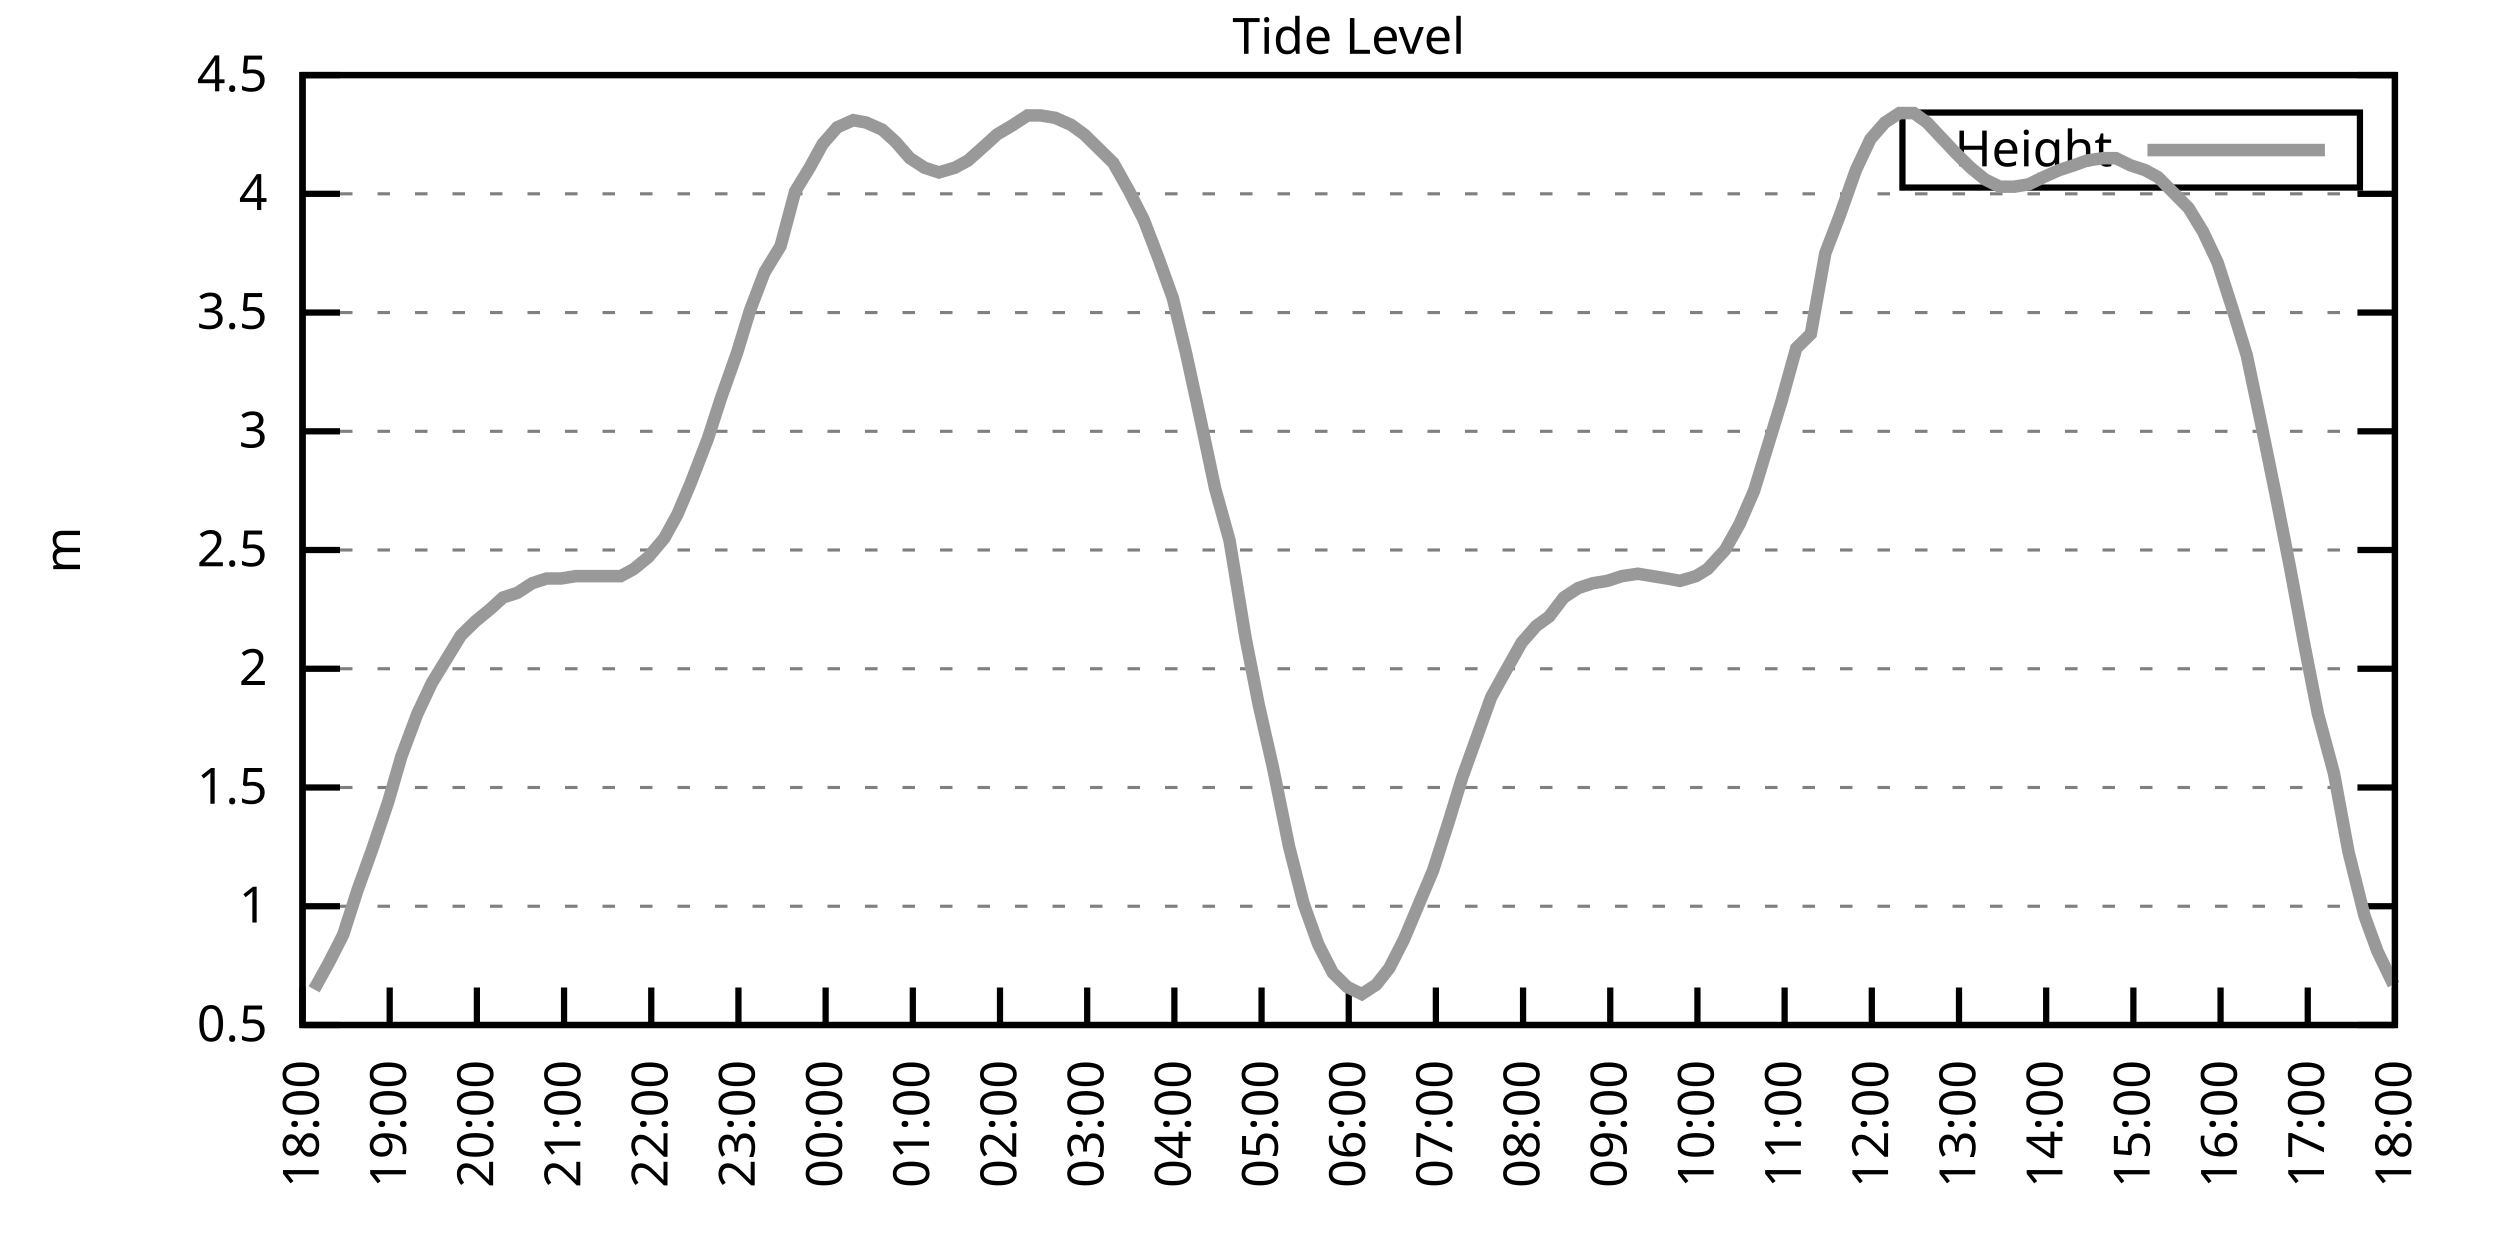
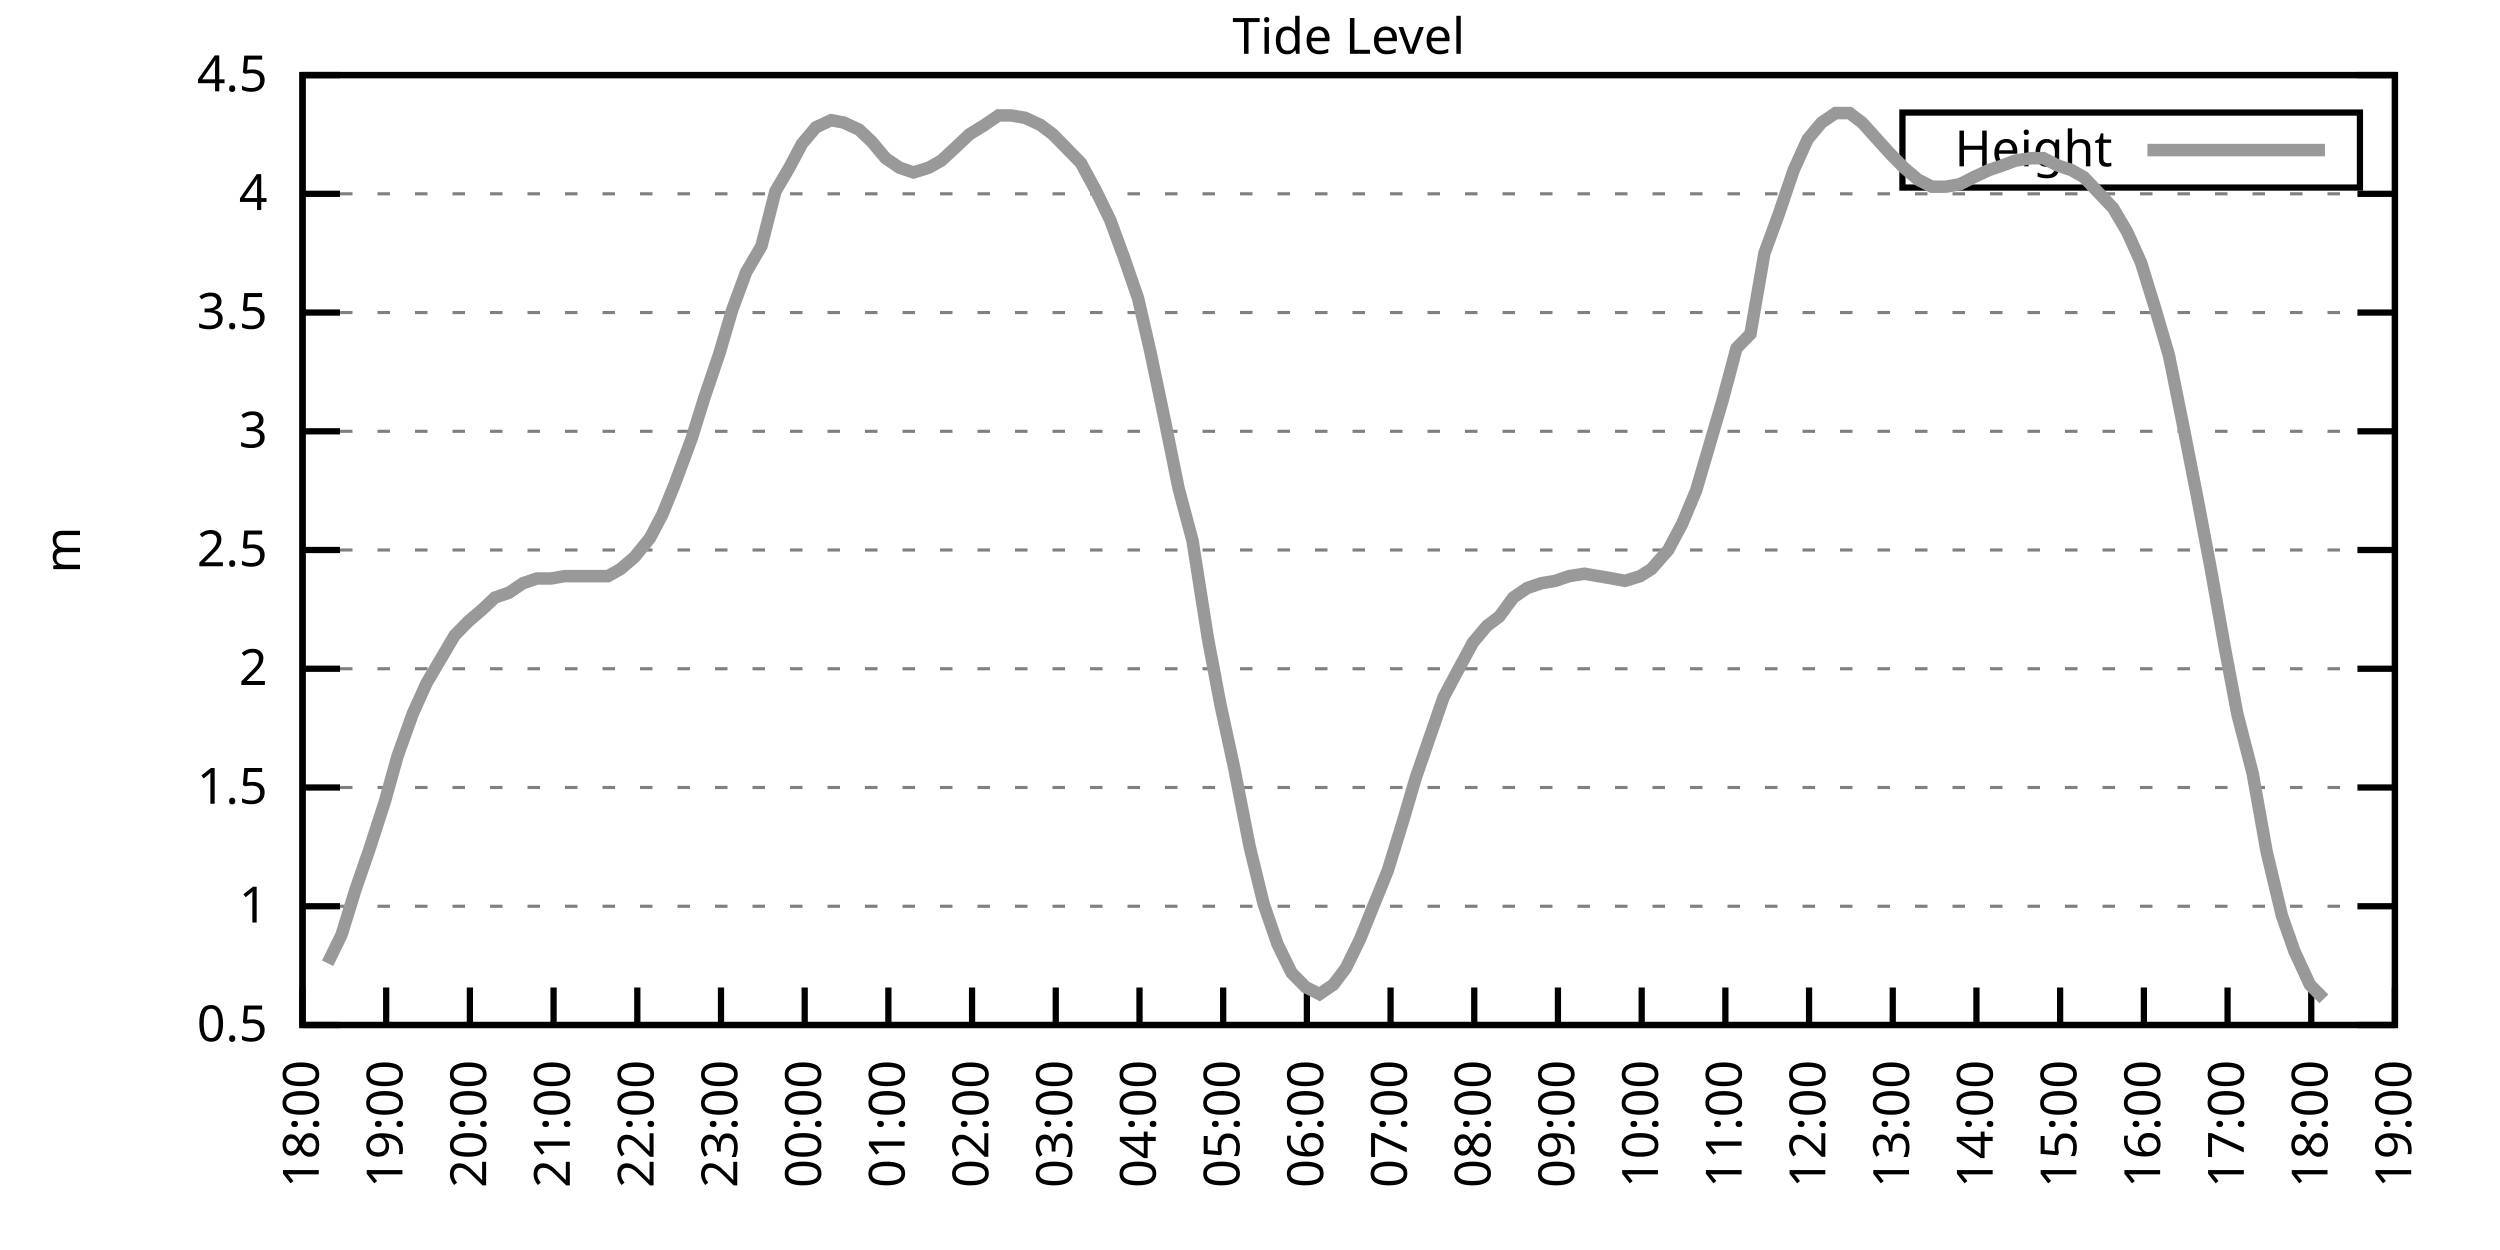
<svg xmlns="http://www.w3.org/2000/svg" xmlns:xlink="http://www.w3.org/1999/xlink" width="400" height="200" viewBox="0 0 400 200">
  <g id="gnuplot_canvas">
    <rect x="0" y="0" width="400" height="200" fill="none" />
    <defs>
      <circle id="gpDot" r="0.5" stroke-width="0.5" stroke="currentColor" />
      <path id="gpPt0" stroke-width="0.333" stroke="currentColor" d="M-1,0 h2 M0,-1 v2" />
      <path id="gpPt1" stroke-width="0.333" stroke="currentColor" d="M-1,-1 L1,1 M1,-1 L-1,1" />
      <path id="gpPt2" stroke-width="0.333" stroke="currentColor" d="M-1,0 L1,0 M0,-1 L0,1 M-1,-1 L1,1 M-1,1 L1,-1" />
      <rect id="gpPt3" stroke-width="0.333" stroke="currentColor" x="-1" y="-1" width="2" height="2" />
      <rect id="gpPt4" stroke-width="0.333" stroke="currentColor" fill="currentColor" x="-1" y="-1" width="2" height="2" />
      <circle id="gpPt5" stroke-width="0.333" stroke="currentColor" cx="0" cy="0" r="1" />
      <use xlink:href="#gpPt5" id="gpPt6" fill="currentColor" stroke="none" />
      <path id="gpPt7" stroke-width="0.333" stroke="currentColor" d="M0,-1.33 L-1.33,0.67 L1.33,0.67 z" />
      <use xlink:href="#gpPt7" id="gpPt8" fill="currentColor" stroke="none" />
      <use xlink:href="#gpPt7" id="gpPt9" stroke="currentColor" transform="rotate(180)" />
      <use xlink:href="#gpPt9" id="gpPt10" fill="currentColor" stroke="none" />
      <use xlink:href="#gpPt3" id="gpPt11" stroke="currentColor" transform="rotate(45)" />
      <use xlink:href="#gpPt11" id="gpPt12" fill="currentColor" stroke="none" />
      <path id="gpPt13" stroke-width="0.333" stroke="currentColor" d="M0,1.330 L1.265,0.411 L0.782,-1.067 L-0.782,-1.076 L-1.265,0.411 z" />
      <use xlink:href="#gpPt13" id="gpPt14" fill="currentColor" stroke="none" />
      <filter id="textbox" filterUnits="objectBoundingBox" x="0" y="0" height="1" width="1">
        <feFlood flood-color="white" flood-opacity="1" result="bgnd" />
        <feComposite in="SourceGraphic" in2="bgnd" operator="atop" />
      </filter>
      <filter id="greybox" filterUnits="objectBoundingBox" x="0" y="0" height="1" width="1">
        <feFlood flood-color="lightgrey" flood-opacity="1" result="grey" />
        <feComposite in="SourceGraphic" in2="grey" operator="atop" />
      </filter>
    </defs>
    <g fill="none" color="white" stroke="currentColor" stroke-width="1.00" stroke-linecap="butt" stroke-linejoin="miter">
</g>
    <g fill="none" color="black" stroke="currentColor" stroke-width="1.00" stroke-linecap="butt" stroke-linejoin="miter">
      <g stroke="none" shape-rendering="crispEdges">
        <polygon fill="rgb(255, 255, 255)" points="48.40,164.00 383.18,164.00 383.18,12.02 48.40,12.02 " />
      </g>
    </g>
    <g fill="none" color="black" stroke="currentColor" stroke-width="1.00" stroke-linecap="butt" stroke-linejoin="miter">
</g>
    <g fill="none" color="black" stroke="black" stroke-width="0.50" stroke-linecap="butt" stroke-linejoin="miter">
</g>
    <g fill="none" color="gray" stroke="currentColor" stroke-width="0.50" stroke-linecap="butt" stroke-linejoin="miter">
      <path stroke="gray" stroke-dasharray="2,4" class="gridline" d="M48.40,164.00 L383.19,164.00  " />
    </g>
    <g fill="none" color="gray" stroke="gray" stroke-width="1.00" stroke-linecap="butt" stroke-linejoin="miter">
</g>
    <g fill="none" color="black" stroke="currentColor" stroke-width="1.00" stroke-linecap="butt" stroke-linejoin="miter">
      <path stroke="black" d="M48.40,164.00 L54.40,164.00 M383.19,164.00 L377.19,164.00  " />
      <g transform="translate(42.80,166.60)" stroke="none" fill="black" font-family="Sans" font-size="8.00" text-anchor="end">
        <text>
          <tspan font-family="Sans"> 0.5</tspan>
        </text>
      </g>
    </g>
    <g fill="none" color="black" stroke="currentColor" stroke-width="1.00" stroke-linecap="butt" stroke-linejoin="miter">
</g>
    <g fill="none" color="black" stroke="black" stroke-width="0.50" stroke-linecap="butt" stroke-linejoin="miter">
</g>
    <g fill="none" color="gray" stroke="currentColor" stroke-width="0.50" stroke-linecap="butt" stroke-linejoin="miter">
      <path stroke="gray" stroke-dasharray="2,4" class="gridline" d="M48.40,145.00 L383.19,145.00  " />
    </g>
    <g fill="none" color="gray" stroke="gray" stroke-width="1.00" stroke-linecap="butt" stroke-linejoin="miter">
</g>
    <g fill="none" color="black" stroke="currentColor" stroke-width="1.00" stroke-linecap="butt" stroke-linejoin="miter">
      <path stroke="black" d="M48.40,145.00 L54.40,145.00 M383.19,145.00 L377.19,145.00  " />
      <g transform="translate(42.80,147.60)" stroke="none" fill="black" font-family="Sans" font-size="8.00" text-anchor="end">
        <text>
          <tspan font-family="Sans"> 1</tspan>
        </text>
      </g>
    </g>
    <g fill="none" color="black" stroke="currentColor" stroke-width="1.00" stroke-linecap="butt" stroke-linejoin="miter">
</g>
    <g fill="none" color="black" stroke="black" stroke-width="0.50" stroke-linecap="butt" stroke-linejoin="miter">
</g>
    <g fill="none" color="gray" stroke="currentColor" stroke-width="0.50" stroke-linecap="butt" stroke-linejoin="miter">
      <path stroke="gray" stroke-dasharray="2,4" class="gridline" d="M48.40,126.00 L383.19,126.00  " />
    </g>
    <g fill="none" color="gray" stroke="gray" stroke-width="1.00" stroke-linecap="butt" stroke-linejoin="miter">
</g>
    <g fill="none" color="black" stroke="currentColor" stroke-width="1.00" stroke-linecap="butt" stroke-linejoin="miter">
      <path stroke="black" d="M48.40,126.00 L54.40,126.00 M383.19,126.00 L377.19,126.00  " />
      <g transform="translate(42.80,128.60)" stroke="none" fill="black" font-family="Sans" font-size="8.00" text-anchor="end">
        <text>
          <tspan font-family="Sans"> 1.5</tspan>
        </text>
      </g>
    </g>
    <g fill="none" color="black" stroke="currentColor" stroke-width="1.00" stroke-linecap="butt" stroke-linejoin="miter">
</g>
    <g fill="none" color="black" stroke="black" stroke-width="0.50" stroke-linecap="butt" stroke-linejoin="miter">
</g>
    <g fill="none" color="gray" stroke="currentColor" stroke-width="0.50" stroke-linecap="butt" stroke-linejoin="miter">
      <path stroke="gray" stroke-dasharray="2,4" class="gridline" d="M48.40,107.00 L383.19,107.00  " />
    </g>
    <g fill="none" color="gray" stroke="gray" stroke-width="1.00" stroke-linecap="butt" stroke-linejoin="miter">
</g>
    <g fill="none" color="black" stroke="currentColor" stroke-width="1.00" stroke-linecap="butt" stroke-linejoin="miter">
      <path stroke="black" d="M48.40,107.00 L54.40,107.00 M383.19,107.00 L377.19,107.00  " />
      <g transform="translate(42.80,109.60)" stroke="none" fill="black" font-family="Sans" font-size="8.00" text-anchor="end">
        <text>
          <tspan font-family="Sans"> 2</tspan>
        </text>
      </g>
    </g>
    <g fill="none" color="black" stroke="currentColor" stroke-width="1.00" stroke-linecap="butt" stroke-linejoin="miter">
</g>
    <g fill="none" color="black" stroke="black" stroke-width="0.50" stroke-linecap="butt" stroke-linejoin="miter">
</g>
    <g fill="none" color="gray" stroke="currentColor" stroke-width="0.50" stroke-linecap="butt" stroke-linejoin="miter">
      <path stroke="gray" stroke-dasharray="2,4" class="gridline" d="M48.40,88.00 L383.19,88.00  " />
    </g>
    <g fill="none" color="gray" stroke="gray" stroke-width="1.00" stroke-linecap="butt" stroke-linejoin="miter">
</g>
    <g fill="none" color="black" stroke="currentColor" stroke-width="1.00" stroke-linecap="butt" stroke-linejoin="miter">
      <path stroke="black" d="M48.40,88.00 L54.40,88.00 M383.19,88.00 L377.19,88.00  " />
      <g transform="translate(42.80,90.60)" stroke="none" fill="black" font-family="Sans" font-size="8.00" text-anchor="end">
        <text>
          <tspan font-family="Sans"> 2.5</tspan>
        </text>
      </g>
    </g>
    <g fill="none" color="black" stroke="currentColor" stroke-width="1.00" stroke-linecap="butt" stroke-linejoin="miter">
</g>
    <g fill="none" color="black" stroke="black" stroke-width="0.50" stroke-linecap="butt" stroke-linejoin="miter">
</g>
    <g fill="none" color="gray" stroke="currentColor" stroke-width="0.50" stroke-linecap="butt" stroke-linejoin="miter">
      <path stroke="gray" stroke-dasharray="2,4" class="gridline" d="M48.40,69.01 L383.19,69.01  " />
    </g>
    <g fill="none" color="gray" stroke="gray" stroke-width="1.00" stroke-linecap="butt" stroke-linejoin="miter">
</g>
    <g fill="none" color="black" stroke="currentColor" stroke-width="1.00" stroke-linecap="butt" stroke-linejoin="miter">
      <path stroke="black" d="M48.40,69.01 L54.40,69.01 M383.19,69.01 L377.19,69.01  " />
      <g transform="translate(42.80,71.61)" stroke="none" fill="black" font-family="Sans" font-size="8.00" text-anchor="end">
        <text>
          <tspan font-family="Sans"> 3</tspan>
        </text>
      </g>
    </g>
    <g fill="none" color="black" stroke="currentColor" stroke-width="1.00" stroke-linecap="butt" stroke-linejoin="miter">
</g>
    <g fill="none" color="black" stroke="black" stroke-width="0.50" stroke-linecap="butt" stroke-linejoin="miter">
</g>
    <g fill="none" color="gray" stroke="currentColor" stroke-width="0.50" stroke-linecap="butt" stroke-linejoin="miter">
      <path stroke="gray" stroke-dasharray="2,4" class="gridline" d="M48.40,50.01 L383.19,50.01  " />
    </g>
    <g fill="none" color="gray" stroke="gray" stroke-width="1.00" stroke-linecap="butt" stroke-linejoin="miter">
</g>
    <g fill="none" color="black" stroke="currentColor" stroke-width="1.00" stroke-linecap="butt" stroke-linejoin="miter">
      <path stroke="black" d="M48.40,50.01 L54.40,50.01 M383.19,50.01 L377.19,50.01  " />
      <g transform="translate(42.80,52.61)" stroke="none" fill="black" font-family="Sans" font-size="8.00" text-anchor="end">
        <text>
          <tspan font-family="Sans"> 3.5</tspan>
        </text>
      </g>
    </g>
    <g fill="none" color="black" stroke="currentColor" stroke-width="1.00" stroke-linecap="butt" stroke-linejoin="miter">
</g>
    <g fill="none" color="black" stroke="black" stroke-width="0.50" stroke-linecap="butt" stroke-linejoin="miter">
</g>
    <g fill="none" color="gray" stroke="currentColor" stroke-width="0.50" stroke-linecap="butt" stroke-linejoin="miter">
      <path stroke="gray" stroke-dasharray="2,4" class="gridline" d="M48.40,31.01 L383.19,31.01  " />
    </g>
    <g fill="none" color="gray" stroke="gray" stroke-width="1.00" stroke-linecap="butt" stroke-linejoin="miter">
</g>
    <g fill="none" color="black" stroke="currentColor" stroke-width="1.00" stroke-linecap="butt" stroke-linejoin="miter">
      <path stroke="black" d="M48.40,31.01 L54.40,31.01 M383.19,31.01 L377.19,31.01  " />
      <g transform="translate(42.80,33.61)" stroke="none" fill="black" font-family="Sans" font-size="8.00" text-anchor="end">
        <text>
          <tspan font-family="Sans"> 4</tspan>
        </text>
      </g>
    </g>
    <g fill="none" color="black" stroke="currentColor" stroke-width="1.00" stroke-linecap="butt" stroke-linejoin="miter">
</g>
    <g fill="none" color="black" stroke="black" stroke-width="0.50" stroke-linecap="butt" stroke-linejoin="miter">
</g>
    <g fill="none" color="gray" stroke="currentColor" stroke-width="0.50" stroke-linecap="butt" stroke-linejoin="miter">
      <path stroke="gray" stroke-dasharray="2,4" class="gridline" d="M48.40,12.01 L383.19,12.01  " />
    </g>
    <g fill="none" color="gray" stroke="gray" stroke-width="1.00" stroke-linecap="butt" stroke-linejoin="miter">
</g>
    <g fill="none" color="black" stroke="currentColor" stroke-width="1.00" stroke-linecap="butt" stroke-linejoin="miter">
      <path stroke="black" d="M48.40,12.01 L54.40,12.01 M383.19,12.01 L377.19,12.01  " />
      <g transform="translate(42.80,14.61)" stroke="none" fill="black" font-family="Sans" font-size="8.00" text-anchor="end">
        <text>
          <tspan font-family="Sans"> 4.5</tspan>
        </text>
      </g>
    </g>
    <g fill="none" color="black" stroke="currentColor" stroke-width="1.00" stroke-linecap="butt" stroke-linejoin="miter">
      <path stroke="black" d="M48.40,164.00 L48.40,158.00  " />
      <g transform="translate(51.00,169.60) rotate(270.00)" stroke="none" fill="black" font-family="Sans" font-size="8.00" text-anchor="end">
        <text>
          <tspan font-family="Sans">18:00</tspan>
        </text>
      </g>
    </g>
    <g fill="none" color="black" stroke="currentColor" stroke-width="1.00" stroke-linecap="butt" stroke-linejoin="miter">
-       <path stroke="black" d="M62.35,164.00 L62.35,158.00  " />
-       <g transform="translate(64.95,169.60) rotate(270.00)" stroke="none" fill="black" font-family="Sans" font-size="8.00" text-anchor="end">
+       <path stroke="black" d="M61.79,164.00 L61.79,158.00  " />
+       <g transform="translate(64.39,169.60) rotate(270.00)" stroke="none" fill="black" font-family="Sans" font-size="8.00" text-anchor="end">
        <text>
          <tspan font-family="Sans">19:00</tspan>
        </text>
      </g>
    </g>
    <g fill="none" color="black" stroke="currentColor" stroke-width="1.00" stroke-linecap="butt" stroke-linejoin="miter">
-       <path stroke="black" d="M76.30,164.00 L76.30,158.00  " />
-       <g transform="translate(78.90,169.60) rotate(270.00)" stroke="none" fill="black" font-family="Sans" font-size="8.00" text-anchor="end">
+       <path stroke="black" d="M75.18,164.00 L75.18,158.00  " />
+       <g transform="translate(77.78,169.60) rotate(270.00)" stroke="none" fill="black" font-family="Sans" font-size="8.00" text-anchor="end">
        <text>
          <tspan font-family="Sans">20:00</tspan>
        </text>
      </g>
    </g>
    <g fill="none" color="black" stroke="currentColor" stroke-width="1.00" stroke-linecap="butt" stroke-linejoin="miter">
-       <path stroke="black" d="M90.25,164.00 L90.25,158.00  " />
-       <g transform="translate(92.85,169.60) rotate(270.00)" stroke="none" fill="black" font-family="Sans" font-size="8.00" text-anchor="end">
+       <path stroke="black" d="M88.57,164.00 L88.57,158.00  " />
+       <g transform="translate(91.17,169.60) rotate(270.00)" stroke="none" fill="black" font-family="Sans" font-size="8.00" text-anchor="end">
        <text>
          <tspan font-family="Sans">21:00</tspan>
        </text>
      </g>
    </g>
    <g fill="none" color="black" stroke="currentColor" stroke-width="1.00" stroke-linecap="butt" stroke-linejoin="miter">
-       <path stroke="black" d="M104.20,164.00 L104.20,158.00  " />
-       <g transform="translate(106.80,169.60) rotate(270.00)" stroke="none" fill="black" font-family="Sans" font-size="8.00" text-anchor="end">
+       <path stroke="black" d="M101.97,164.00 L101.97,158.00  " />
+       <g transform="translate(104.57,169.60) rotate(270.00)" stroke="none" fill="black" font-family="Sans" font-size="8.00" text-anchor="end">
        <text>
          <tspan font-family="Sans">22:00</tspan>
        </text>
      </g>
    </g>
    <g fill="none" color="black" stroke="currentColor" stroke-width="1.00" stroke-linecap="butt" stroke-linejoin="miter">
-       <path stroke="black" d="M118.15,164.00 L118.15,158.00  " />
-       <g transform="translate(120.75,169.60) rotate(270.00)" stroke="none" fill="black" font-family="Sans" font-size="8.00" text-anchor="end">
+       <path stroke="black" d="M115.36,164.00 L115.36,158.00  " />
+       <g transform="translate(117.96,169.60) rotate(270.00)" stroke="none" fill="black" font-family="Sans" font-size="8.00" text-anchor="end">
        <text>
          <tspan font-family="Sans">23:00</tspan>
        </text>
      </g>
    </g>
    <g fill="none" color="black" stroke="currentColor" stroke-width="1.00" stroke-linecap="butt" stroke-linejoin="miter">
-       <path stroke="black" d="M132.10,164.00 L132.10,158.00  " />
-       <g transform="translate(134.70,169.60) rotate(270.00)" stroke="none" fill="black" font-family="Sans" font-size="8.00" text-anchor="end">
+       <path stroke="black" d="M128.75,164.00 L128.75,158.00  " />
+       <g transform="translate(131.35,169.60) rotate(270.00)" stroke="none" fill="black" font-family="Sans" font-size="8.00" text-anchor="end">
        <text>
          <tspan font-family="Sans">00:00</tspan>
        </text>
      </g>
    </g>
    <g fill="none" color="black" stroke="currentColor" stroke-width="1.00" stroke-linecap="butt" stroke-linejoin="miter">
-       <path stroke="black" d="M146.05,164.00 L146.05,158.00  " />
-       <g transform="translate(148.65,169.60) rotate(270.00)" stroke="none" fill="black" font-family="Sans" font-size="8.00" text-anchor="end">
+       <path stroke="black" d="M142.14,164.00 L142.14,158.00  " />
+       <g transform="translate(144.74,169.60) rotate(270.00)" stroke="none" fill="black" font-family="Sans" font-size="8.00" text-anchor="end">
        <text>
          <tspan font-family="Sans">01:00</tspan>
        </text>
      </g>
    </g>
    <g fill="none" color="black" stroke="currentColor" stroke-width="1.00" stroke-linecap="butt" stroke-linejoin="miter">
-       <path stroke="black" d="M160.00,164.00 L160.00,158.00  " />
-       <g transform="translate(162.60,169.60) rotate(270.00)" stroke="none" fill="black" font-family="Sans" font-size="8.00" text-anchor="end">
+       <path stroke="black" d="M155.53,164.00 L155.53,158.00  " />
+       <g transform="translate(158.13,169.60) rotate(270.00)" stroke="none" fill="black" font-family="Sans" font-size="8.00" text-anchor="end">
        <text>
          <tspan font-family="Sans">02:00</tspan>
        </text>
      </g>
    </g>
    <g fill="none" color="black" stroke="currentColor" stroke-width="1.00" stroke-linecap="butt" stroke-linejoin="miter">
-       <path stroke="black" d="M173.95,164.00 L173.95,158.00  " />
-       <g transform="translate(176.55,169.60) rotate(270.00)" stroke="none" fill="black" font-family="Sans" font-size="8.00" text-anchor="end">
+       <path stroke="black" d="M168.92,164.00 L168.92,158.00  " />
+       <g transform="translate(171.52,169.60) rotate(270.00)" stroke="none" fill="black" font-family="Sans" font-size="8.00" text-anchor="end">
        <text>
          <tspan font-family="Sans">03:00</tspan>
        </text>
      </g>
    </g>
    <g fill="none" color="black" stroke="currentColor" stroke-width="1.00" stroke-linecap="butt" stroke-linejoin="miter">
-       <path stroke="black" d="M187.90,164.00 L187.90,158.00  " />
-       <g transform="translate(190.50,169.60) rotate(270.00)" stroke="none" fill="black" font-family="Sans" font-size="8.00" text-anchor="end">
+       <path stroke="black" d="M182.32,164.00 L182.32,158.00  " />
+       <g transform="translate(184.92,169.60) rotate(270.00)" stroke="none" fill="black" font-family="Sans" font-size="8.00" text-anchor="end">
        <text>
          <tspan font-family="Sans">04:00</tspan>
        </text>
      </g>
    </g>
    <g fill="none" color="black" stroke="currentColor" stroke-width="1.00" stroke-linecap="butt" stroke-linejoin="miter">
-       <path stroke="black" d="M201.85,164.00 L201.85,158.00  " />
-       <g transform="translate(204.45,169.60) rotate(270.00)" stroke="none" fill="black" font-family="Sans" font-size="8.00" text-anchor="end">
+       <path stroke="black" d="M195.71,164.00 L195.71,158.00  " />
+       <g transform="translate(198.31,169.60) rotate(270.00)" stroke="none" fill="black" font-family="Sans" font-size="8.00" text-anchor="end">
        <text>
          <tspan font-family="Sans">05:00</tspan>
        </text>
      </g>
    </g>
    <g fill="none" color="black" stroke="currentColor" stroke-width="1.00" stroke-linecap="butt" stroke-linejoin="miter">
-       <path stroke="black" d="M215.80,164.00 L215.80,158.00  " />
-       <g transform="translate(218.40,169.60) rotate(270.00)" stroke="none" fill="black" font-family="Sans" font-size="8.00" text-anchor="end">
+       <path stroke="black" d="M209.10,164.00 L209.10,158.00  " />
+       <g transform="translate(211.70,169.60) rotate(270.00)" stroke="none" fill="black" font-family="Sans" font-size="8.00" text-anchor="end">
        <text>
          <tspan font-family="Sans">06:00</tspan>
        </text>
      </g>
    </g>
    <g fill="none" color="black" stroke="currentColor" stroke-width="1.00" stroke-linecap="butt" stroke-linejoin="miter">
-       <path stroke="black" d="M229.74,164.00 L229.74,158.00  " />
-       <g transform="translate(232.34,169.60) rotate(270.00)" stroke="none" fill="black" font-family="Sans" font-size="8.00" text-anchor="end">
+       <path stroke="black" d="M222.49,164.00 L222.49,158.00  " />
+       <g transform="translate(225.09,169.60) rotate(270.00)" stroke="none" fill="black" font-family="Sans" font-size="8.00" text-anchor="end">
        <text>
          <tspan font-family="Sans">07:00</tspan>
        </text>
      </g>
    </g>
    <g fill="none" color="black" stroke="currentColor" stroke-width="1.00" stroke-linecap="butt" stroke-linejoin="miter">
-       <path stroke="black" d="M243.69,164.00 L243.69,158.00  " />
-       <g transform="translate(246.29,169.60) rotate(270.00)" stroke="none" fill="black" font-family="Sans" font-size="8.00" text-anchor="end">
+       <path stroke="black" d="M235.88,164.00 L235.88,158.00  " />
+       <g transform="translate(238.48,169.60) rotate(270.00)" stroke="none" fill="black" font-family="Sans" font-size="8.00" text-anchor="end">
        <text>
          <tspan font-family="Sans">08:00</tspan>
        </text>
      </g>
    </g>
    <g fill="none" color="black" stroke="currentColor" stroke-width="1.00" stroke-linecap="butt" stroke-linejoin="miter">
-       <path stroke="black" d="M257.64,164.00 L257.64,158.00  " />
-       <g transform="translate(260.24,169.60) rotate(270.00)" stroke="none" fill="black" font-family="Sans" font-size="8.00" text-anchor="end">
+       <path stroke="black" d="M249.27,164.00 L249.27,158.00  " />
+       <g transform="translate(251.87,169.60) rotate(270.00)" stroke="none" fill="black" font-family="Sans" font-size="8.00" text-anchor="end">
        <text>
          <tspan font-family="Sans">09:00</tspan>
        </text>
      </g>
    </g>
    <g fill="none" color="black" stroke="currentColor" stroke-width="1.00" stroke-linecap="butt" stroke-linejoin="miter">
-       <path stroke="black" d="M271.59,164.00 L271.59,158.00  " />
-       <g transform="translate(274.19,169.60) rotate(270.00)" stroke="none" fill="black" font-family="Sans" font-size="8.00" text-anchor="end">
+       <path stroke="black" d="M262.67,164.00 L262.67,158.00  " />
+       <g transform="translate(265.27,169.60) rotate(270.00)" stroke="none" fill="black" font-family="Sans" font-size="8.00" text-anchor="end">
        <text>
          <tspan font-family="Sans">10:00</tspan>
        </text>
      </g>
    </g>
    <g fill="none" color="black" stroke="currentColor" stroke-width="1.00" stroke-linecap="butt" stroke-linejoin="miter">
-       <path stroke="black" d="M285.54,164.00 L285.54,158.00  " />
-       <g transform="translate(288.14,169.60) rotate(270.00)" stroke="none" fill="black" font-family="Sans" font-size="8.00" text-anchor="end">
+       <path stroke="black" d="M276.06,164.00 L276.06,158.00  " />
+       <g transform="translate(278.66,169.60) rotate(270.00)" stroke="none" fill="black" font-family="Sans" font-size="8.00" text-anchor="end">
        <text>
          <tspan font-family="Sans">11:00</tspan>
        </text>
      </g>
    </g>
    <g fill="none" color="black" stroke="currentColor" stroke-width="1.00" stroke-linecap="butt" stroke-linejoin="miter">
-       <path stroke="black" d="M299.49,164.00 L299.49,158.00  " />
-       <g transform="translate(302.09,169.60) rotate(270.00)" stroke="none" fill="black" font-family="Sans" font-size="8.00" text-anchor="end">
+       <path stroke="black" d="M289.45,164.00 L289.45,158.00  " />
+       <g transform="translate(292.05,169.60) rotate(270.00)" stroke="none" fill="black" font-family="Sans" font-size="8.00" text-anchor="end">
        <text>
          <tspan font-family="Sans">12:00</tspan>
        </text>
      </g>
    </g>
    <g fill="none" color="black" stroke="currentColor" stroke-width="1.00" stroke-linecap="butt" stroke-linejoin="miter">
-       <path stroke="black" d="M313.44,164.00 L313.44,158.00  " />
-       <g transform="translate(316.04,169.60) rotate(270.00)" stroke="none" fill="black" font-family="Sans" font-size="8.00" text-anchor="end">
+       <path stroke="black" d="M302.84,164.00 L302.84,158.00  " />
+       <g transform="translate(305.44,169.60) rotate(270.00)" stroke="none" fill="black" font-family="Sans" font-size="8.00" text-anchor="end">
        <text>
          <tspan font-family="Sans">13:00</tspan>
        </text>
      </g>
    </g>
    <g fill="none" color="black" stroke="currentColor" stroke-width="1.00" stroke-linecap="butt" stroke-linejoin="miter">
-       <path stroke="black" d="M327.39,164.00 L327.39,158.00  " />
-       <g transform="translate(329.99,169.60) rotate(270.00)" stroke="none" fill="black" font-family="Sans" font-size="8.00" text-anchor="end">
+       <path stroke="black" d="M316.23,164.00 L316.23,158.00  " />
+       <g transform="translate(318.83,169.60) rotate(270.00)" stroke="none" fill="black" font-family="Sans" font-size="8.00" text-anchor="end">
        <text>
          <tspan font-family="Sans">14:00</tspan>
        </text>
      </g>
    </g>
    <g fill="none" color="black" stroke="currentColor" stroke-width="1.00" stroke-linecap="butt" stroke-linejoin="miter">
-       <path stroke="black" d="M341.34,164.00 L341.34,158.00  " />
-       <g transform="translate(343.94,169.60) rotate(270.00)" stroke="none" fill="black" font-family="Sans" font-size="8.00" text-anchor="end">
+       <path stroke="black" d="M329.62,164.00 L329.62,158.00  " />
+       <g transform="translate(332.22,169.60) rotate(270.00)" stroke="none" fill="black" font-family="Sans" font-size="8.00" text-anchor="end">
        <text>
          <tspan font-family="Sans">15:00</tspan>
        </text>
      </g>
    </g>
    <g fill="none" color="black" stroke="currentColor" stroke-width="1.00" stroke-linecap="butt" stroke-linejoin="miter">
-       <path stroke="black" d="M355.29,164.00 L355.29,158.00  " />
-       <g transform="translate(357.89,169.60) rotate(270.00)" stroke="none" fill="black" font-family="Sans" font-size="8.00" text-anchor="end">
+       <path stroke="black" d="M343.02,164.00 L343.02,158.00  " />
+       <g transform="translate(345.62,169.60) rotate(270.00)" stroke="none" fill="black" font-family="Sans" font-size="8.00" text-anchor="end">
        <text>
          <tspan font-family="Sans">16:00</tspan>
        </text>
      </g>
    </g>
    <g fill="none" color="black" stroke="currentColor" stroke-width="1.00" stroke-linecap="butt" stroke-linejoin="miter">
-       <path stroke="black" d="M369.24,164.00 L369.24,158.00  " />
-       <g transform="translate(371.84,169.60) rotate(270.00)" stroke="none" fill="black" font-family="Sans" font-size="8.00" text-anchor="end">
+       <path stroke="black" d="M356.41,164.00 L356.41,158.00  " />
+       <g transform="translate(359.01,169.60) rotate(270.00)" stroke="none" fill="black" font-family="Sans" font-size="8.00" text-anchor="end">
        <text>
          <tspan font-family="Sans">17:00</tspan>
+         </text>
+       </g>
+     </g>
+     <g fill="none" color="black" stroke="currentColor" stroke-width="1.00" stroke-linecap="butt" stroke-linejoin="miter">
+       <path stroke="black" d="M369.80,164.00 L369.80,158.00  " />
+       <g transform="translate(372.40,169.60) rotate(270.00)" stroke="none" fill="black" font-family="Sans" font-size="8.00" text-anchor="end">
+         <text>
+           <tspan font-family="Sans">18:00</tspan>
        </text>
      </g>
    </g>
    <g fill="none" color="black" stroke="currentColor" stroke-width="1.00" stroke-linecap="butt" stroke-linejoin="miter">
      <path stroke="black" d="M383.19,164.00 L383.19,158.00  " />
      <g transform="translate(385.79,169.60) rotate(270.00)" stroke="none" fill="black" font-family="Sans" font-size="8.00" text-anchor="end">
        <text>
-           <tspan font-family="Sans">18:00</tspan>
+           <tspan font-family="Sans">19:00</tspan>
        </text>
      </g>
    </g>
    <g fill="none" color="black" stroke="currentColor" stroke-width="1.00" stroke-linecap="butt" stroke-linejoin="miter">
</g>
    <g fill="none" color="black" stroke="currentColor" stroke-width="1.00" stroke-linecap="butt" stroke-linejoin="miter">
      <path stroke="black" d="M48.40,12.01 L48.40,164.00 L383.19,164.00 L383.19,12.01 L48.40,12.01 Z  " />
    </g>
    <g fill="none" color="black" stroke="currentColor" stroke-width="1.00" stroke-linecap="butt" stroke-linejoin="miter">
</g>
    <g fill="none" color="black" stroke="currentColor" stroke-width="1.00" stroke-linecap="butt" stroke-linejoin="miter">
      <path stroke="black" d="M304.39,30.01 L304.39,18.01 L377.59,18.01 L377.59,30.01 L304.39,30.01 Z  " />
    </g>
    <g id="Tide_level_plot_1">
      <g fill="none" color="white" stroke="black" stroke-width="2.00" stroke-linecap="butt" stroke-linejoin="miter">
</g>
      <g fill="none" color="black" stroke="currentColor" stroke-width="2.00" stroke-linecap="butt" stroke-linejoin="miter">
        <g transform="translate(337.99,26.61)" stroke="none" fill="black" font-family="Sans" font-size="8.00" text-anchor="end">
          <text>
            <tspan font-family="Sans">Height</tspan>
          </text>
        </g>
      </g>
      <g fill="none" color="black" stroke="currentColor" stroke-width="2.00" stroke-linecap="butt" stroke-linejoin="miter">
-         <path stroke="rgb(153, 153, 153)" d="M343.59,24.01 L371.99,24.01 M50.26,158.30 L52.58,154.12 L54.91,149.56 L57.23,142.34 L59.56,135.88 L62.12,128.28   L64.21,121.06 L66.77,114.22 L69.09,109.28 L71.42,105.48 L73.74,101.68 L76.07,99.40 L78.39,97.50 L80.48,95.60   L82.81,94.84 L85.13,93.32 L87.46,92.56 L89.78,92.56 L92.11,92.18 L94.67,92.18 L96.99,92.18 L99.32,92.18   L101.41,91.04 L103.73,89.14 L106.29,86.11 L108.38,82.31 L110.48,77.37 L113.27,70.15 L115.36,63.69 L117.92,56.47   L120.01,49.63 L122.33,43.55 L124.89,39.37 L127.22,30.63 L129.54,26.83 L131.63,23.03 L133.96,20.37 L136.51,19.23   L138.61,19.61 L141.16,20.75 L143.26,22.65 L145.58,25.31 L147.91,26.83 L150.23,27.59 L152.79,26.83 L154.88,25.69   L157.44,23.41 L159.53,21.51 L162.09,19.99 L164.41,18.47 L166.51,18.47 L168.83,18.85 L171.39,19.99 L173.48,21.51   L175.81,23.79 L178.13,26.07 L180.69,30.63 L183.01,35.19 L185.34,41.27 L187.66,47.73 L189.76,56.47 L192.08,67.11   L194.41,78.13 L196.73,86.49 L199.29,102.06 L201.38,112.70 L203.71,122.96 L206.26,135.50 L208.59,144.62 L210.91,151.08   L213.24,155.64 L215.56,157.92 L217.89,159.06 L220.21,157.54 L222.30,154.88 L224.63,150.32 L227.19,144.24 L229.28,139.30   L231.84,131.32 L233.93,124.48 L238.58,111.56 L240.90,107.38 L243.46,102.82 L245.79,100.16 L247.88,98.64 L250.20,95.60   L252.53,94.08 L254.85,93.32 L257.18,92.94 L259.50,92.18 L262.06,91.80 L264.39,92.18 L266.71,92.56 L268.80,92.94   L271.36,92.18 L273.22,91.04 L276.01,88.00 L278.34,83.83 L280.66,78.51 L282.75,71.67 L285.08,64.07 L287.40,55.71   L289.73,53.43 L292.05,40.51 L294.38,34.43 L296.94,27.21 L299.26,22.27 L301.58,19.61 L303.91,18.09 L306.23,18.09   L308.33,19.61 L312.98,24.55 L315.30,26.83 L317.63,28.73 L319.95,29.87 L322.28,29.87 L324.60,29.49 L326.93,28.35   L329.48,27.21 L331.81,26.45 L333.90,25.69 L336.46,25.31 L338.55,25.31 L340.88,26.45 L343.20,27.21 L345.29,28.35   L350.18,33.29 L352.50,37.09 L354.83,42.03 L357.15,49.25 L359.48,56.85 L361.80,67.87 L364.13,79.27 L366.45,91.04   L368.78,103.58 L370.87,114.22 L373.43,123.72 L375.75,136.26 L378.31,146.52 L380.40,152.22 L382.96,157.54  " />
+         <path stroke="rgb(153, 153, 153)" d="M343.59,24.01 L371.99,24.01 M52.42,154.12 L54.65,149.56 L56.88,142.34 L59.11,135.88 L61.57,128.28 L63.58,121.06   L66.03,114.22 L68.26,109.28 L70.50,105.48 L72.73,101.68 L74.96,99.40 L77.19,97.50 L79.20,95.60 L81.43,94.84   L83.66,93.32 L85.90,92.56 L88.13,92.56 L90.36,92.18 L92.82,92.18 L95.05,92.18 L97.28,92.18 L99.29,91.04   L101.52,89.14 L103.98,86.11 L105.98,82.31 L107.99,77.37 L110.67,70.15 L112.68,63.69 L115.13,56.47 L117.14,49.63   L119.38,43.55 L121.83,39.37 L124.06,30.63 L126.29,26.83 L128.30,23.03 L130.54,20.37 L132.99,19.23 L135.00,19.61   L137.45,20.75 L139.46,22.65 L141.69,25.31 L143.93,26.83 L146.16,27.59 L148.61,26.83 L150.62,25.69 L153.08,23.41   L155.09,21.51 L157.54,19.99 L159.77,18.47 L161.78,18.47 L164.01,18.85 L166.47,19.99 L168.48,21.51 L170.71,23.79   L172.94,26.07 L175.40,30.63 L177.63,35.19 L179.86,41.27 L182.09,47.73 L184.10,56.47 L186.33,67.11 L188.57,78.13   L190.80,86.49 L193.25,102.06 L195.26,112.70 L197.49,122.96 L199.95,135.50 L202.18,144.62 L204.41,151.08 L206.64,155.64   L208.88,157.92 L211.11,159.06 L213.34,157.54 L215.35,154.88 L217.58,150.32 L220.04,144.24 L222.04,139.30 L224.50,131.32   L226.51,124.48 L230.97,111.56 L233.20,107.38 L235.66,102.82 L237.89,100.16 L239.90,98.64 L242.13,95.60 L244.36,94.08   L246.60,93.32 L248.83,92.94 L251.06,92.18 L253.51,91.80 L255.75,92.18 L257.98,92.56 L259.99,92.94 L262.44,92.18   L264.23,91.04 L266.91,88.00 L269.14,83.83 L271.37,78.51 L273.38,71.67 L275.61,64.07 L277.84,55.71 L280.07,53.43   L282.31,40.51 L284.54,34.43 L286.99,27.21 L289.23,22.27 L291.46,19.61 L293.69,18.09 L295.92,18.09 L297.93,19.61   L302.39,24.55 L304.63,26.83 L306.86,28.73 L309.09,29.87 L311.32,29.87 L313.55,29.49 L315.79,28.35 L318.24,27.21   L320.47,26.45 L322.48,25.69 L324.94,25.31 L326.95,25.31 L329.18,26.45 L331.41,27.21 L333.42,28.35 L338.10,33.29   L340.34,37.09 L342.57,42.03 L344.80,49.25 L347.03,56.85 L349.26,67.87 L351.50,79.27 L353.73,91.04 L355.96,103.58   L357.97,114.22 L360.42,123.72 L362.66,136.26 L365.11,146.52 L367.12,152.22 L369.58,157.54 L371.81,159.82  " />
      </g>
    </g>
    <g fill="none" color="black" stroke="currentColor" stroke-width="2.00" stroke-linecap="butt" stroke-linejoin="miter">
</g>
    <g fill="none" color="black" stroke="black" stroke-width="1.00" stroke-linecap="butt" stroke-linejoin="miter">
</g>
    <g fill="none" color="black" stroke="currentColor" stroke-width="1.00" stroke-linecap="butt" stroke-linejoin="miter">
      <path stroke="black" d="M48.40,12.01 L48.40,164.00 L383.19,164.00 L383.19,12.01 L48.40,12.01 Z  " />
      <g transform="translate(12.80,88.01) rotate(270.00)" stroke="none" fill="black" font-family="Sans" font-size="8.00" text-anchor="middle">
        <text>
          <tspan font-family="Sans">m</tspan>
        </text>
      </g>
    </g>
    <g fill="none" color="black" stroke="currentColor" stroke-width="1.00" stroke-linecap="butt" stroke-linejoin="miter">
</g>
    <g fill="none" color="black" stroke="currentColor" stroke-width="1.00" stroke-linecap="butt" stroke-linejoin="miter">
      <g transform="translate(215.79,8.61)" stroke="none" fill="black" font-family="Sans" font-size="8.00" text-anchor="middle">
        <text>
          <tspan font-family="Sans">Tide Level</tspan>
        </text>
      </g>
    </g>
    <g fill="none" color="black" stroke="currentColor" stroke-width="1.00" stroke-linecap="butt" stroke-linejoin="miter">
</g>
  </g>
</svg>
